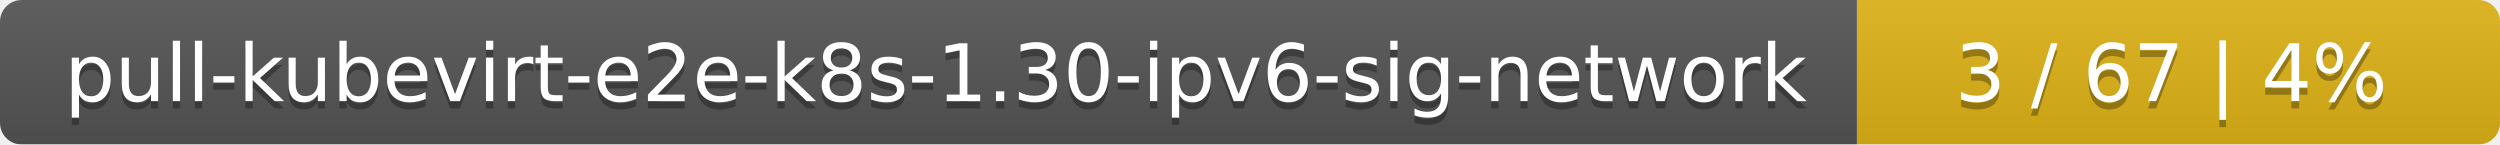
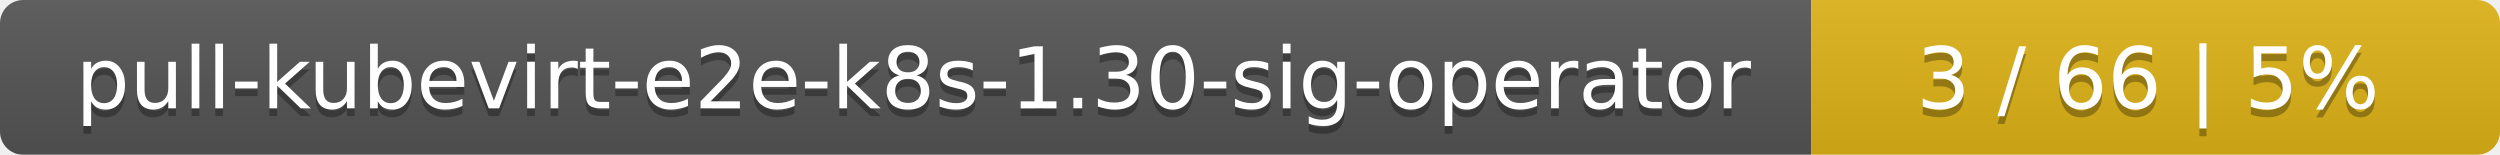
- <svg xmlns="http://www.w3.org/2000/svg" width="346" height="20">
+ <svg xmlns="http://www.w3.org/2000/svg" width="323" height="20">
  <linearGradient id="smooth" x2="0" y2="100%">
    <stop offset="0" stop-color="#bbb" stop-opacity=".1" />
    <stop offset="1" stop-opacity=".1" />
  </linearGradient>
  <mask id="round">
-     <rect width="346" height="20" rx="3" fill="#fff" />
+     <rect width="323" height="20" rx="3" fill="#fff" />
  </mask>
  <g mask="url(#round)">
-     <rect width="257" height="20" fill="#555" />
-     <rect x="257" width="89" height="20" fill="#dfb317" />
-     <rect width="346" height="20" fill="url(#smooth)" />
+     <rect width="234" height="20" fill="#555" />
+     <rect x="234" width="89" height="20" fill="#dfb317" />
+     <rect width="323" height="20" fill="url(#smooth)" />
  </g>
  <g fill="#fff" text-anchor="middle" font-family="DejaVu Sans,Verdana,Geneva,sans-serif" font-size="11">
-     <text x="129.5" y="15" fill="#010101" fill-opacity=".3">pull-kubevirt-e2e-k8s-1.30-ipv6-sig-network</text>
-     <text x="129.5" y="14">pull-kubevirt-e2e-k8s-1.30-ipv6-sig-network</text>
-     <text x="300.5" y="15" fill="#010101" fill-opacity=".3">3 / 67    |    4%</text>
-     <text x="300.5" y="14">3 / 67    |    4%</text>
+     <text x="118" y="15" fill="#010101" fill-opacity=".3">pull-kubevirt-e2e-k8s-1.30-sig-operator</text>
+     <text x="118" y="14">pull-kubevirt-e2e-k8s-1.30-sig-operator</text>
+     <text x="277.5" y="15" fill="#010101" fill-opacity=".3">3 / 66    |    5%</text>
+     <text x="277.5" y="14">3 / 66    |    5%</text>
  </g>
</svg>
